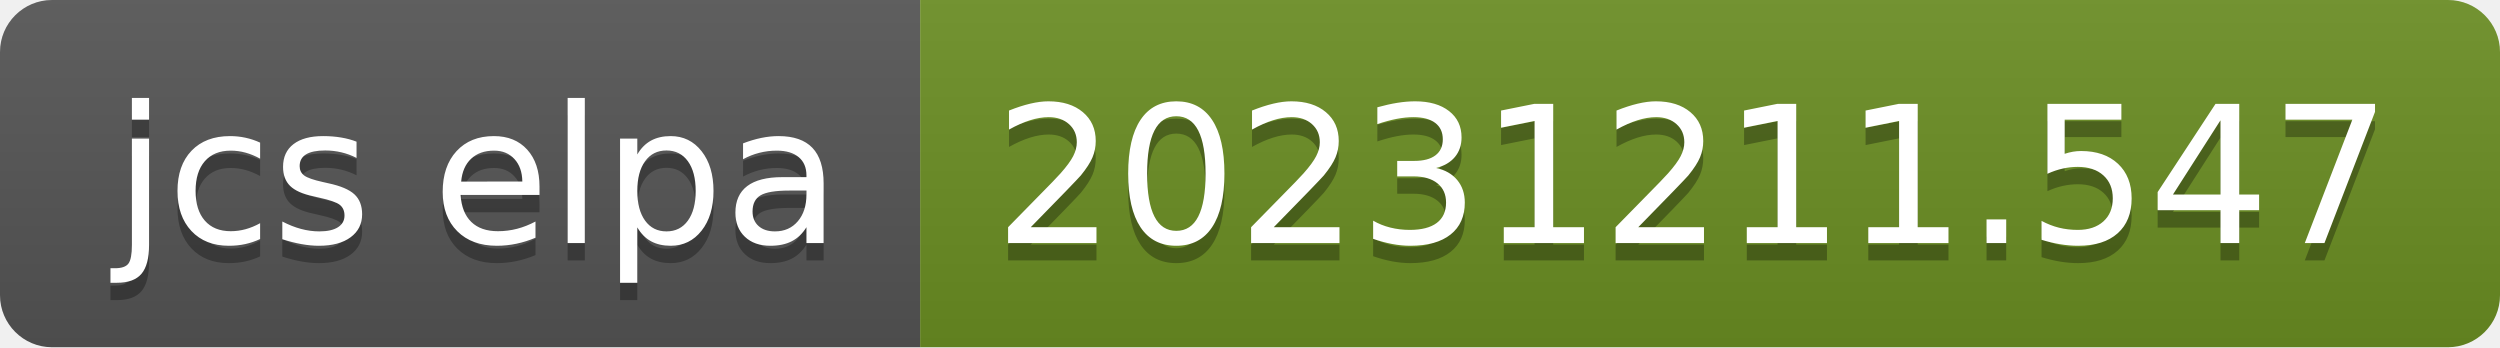
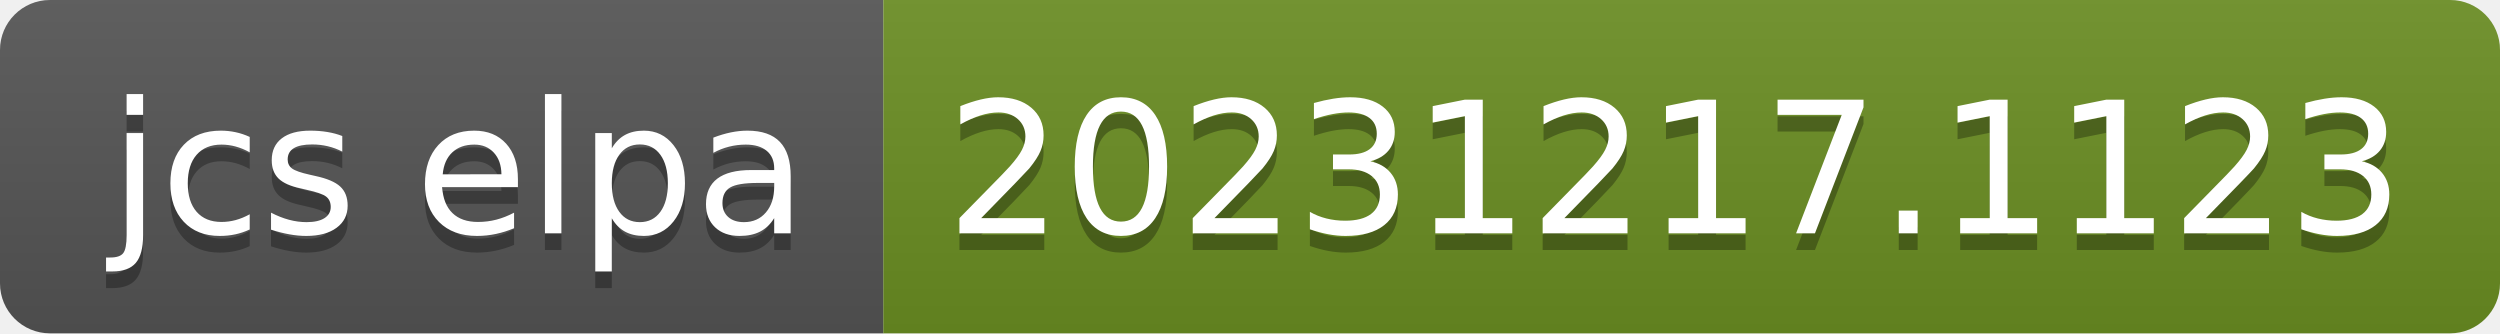
- <svg xmlns="http://www.w3.org/2000/svg" width="144" height="20" role="img" aria-label="jcs elpa: 20231211.547">
+ <svg xmlns="http://www.w3.org/2000/svg" width="150" height="20" role="img" aria-label="jcs elpa: 20231217.1123">
  <linearGradient id="s" x2="0" y2="100%">
    <stop offset="0" stop-color="#bbb" stop-opacity=".1" />
    <stop offset="1" stop-opacity=".1" />
  </linearGradient>
  <clipPath id="r">
-     <rect width="144" height="20" rx="3" fill="#fff" />
+     <rect width="150" height="20" rx="3" fill="#fff" />
  </clipPath>
  <g clip-path="url(#r)">
    <rect width="53" height="20" fill="#555" />
-     <rect x="53" width="91" height="20" fill="#6b8e23" />
-     <rect width="144" height="20" fill="url(#s)" />
+     <rect x="53" width="97" height="20" fill="#6b8e23" />
+     <rect width="150" height="20" fill="url(#s)" />
  </g>
  <g fill="#fff" text-anchor="middle" font-family="Verdana,Geneva,DejaVu Sans,sans-serif" text-rendering="geometricPrecision" font-size="110">
    <text aria-hidden="true" x="275" y="150" fill="#010101" fill-opacity=".3" transform="scale(.1)" textLength="430">jcs elpa</text>
    <text x="275" y="140" transform="scale(.1)" fill="#fff" textLength="430">jcs elpa</text>
-     <text aria-hidden="true" x="975" y="150" fill="#010101" fill-opacity=".3" transform="scale(.1)" textLength="810">20231211.547</text>
-     <text x="975" y="140" transform="scale(.1)" fill="#fff" textLength="810">20231211.547</text>
+     <text aria-hidden="true" x="1005" y="150" fill="#010101" fill-opacity=".3" transform="scale(.1)" textLength="870">20231217.1123</text>
+     <text x="1005" y="140" transform="scale(.1)" fill="#fff" textLength="870">20231217.1123</text>
  </g>
</svg>
